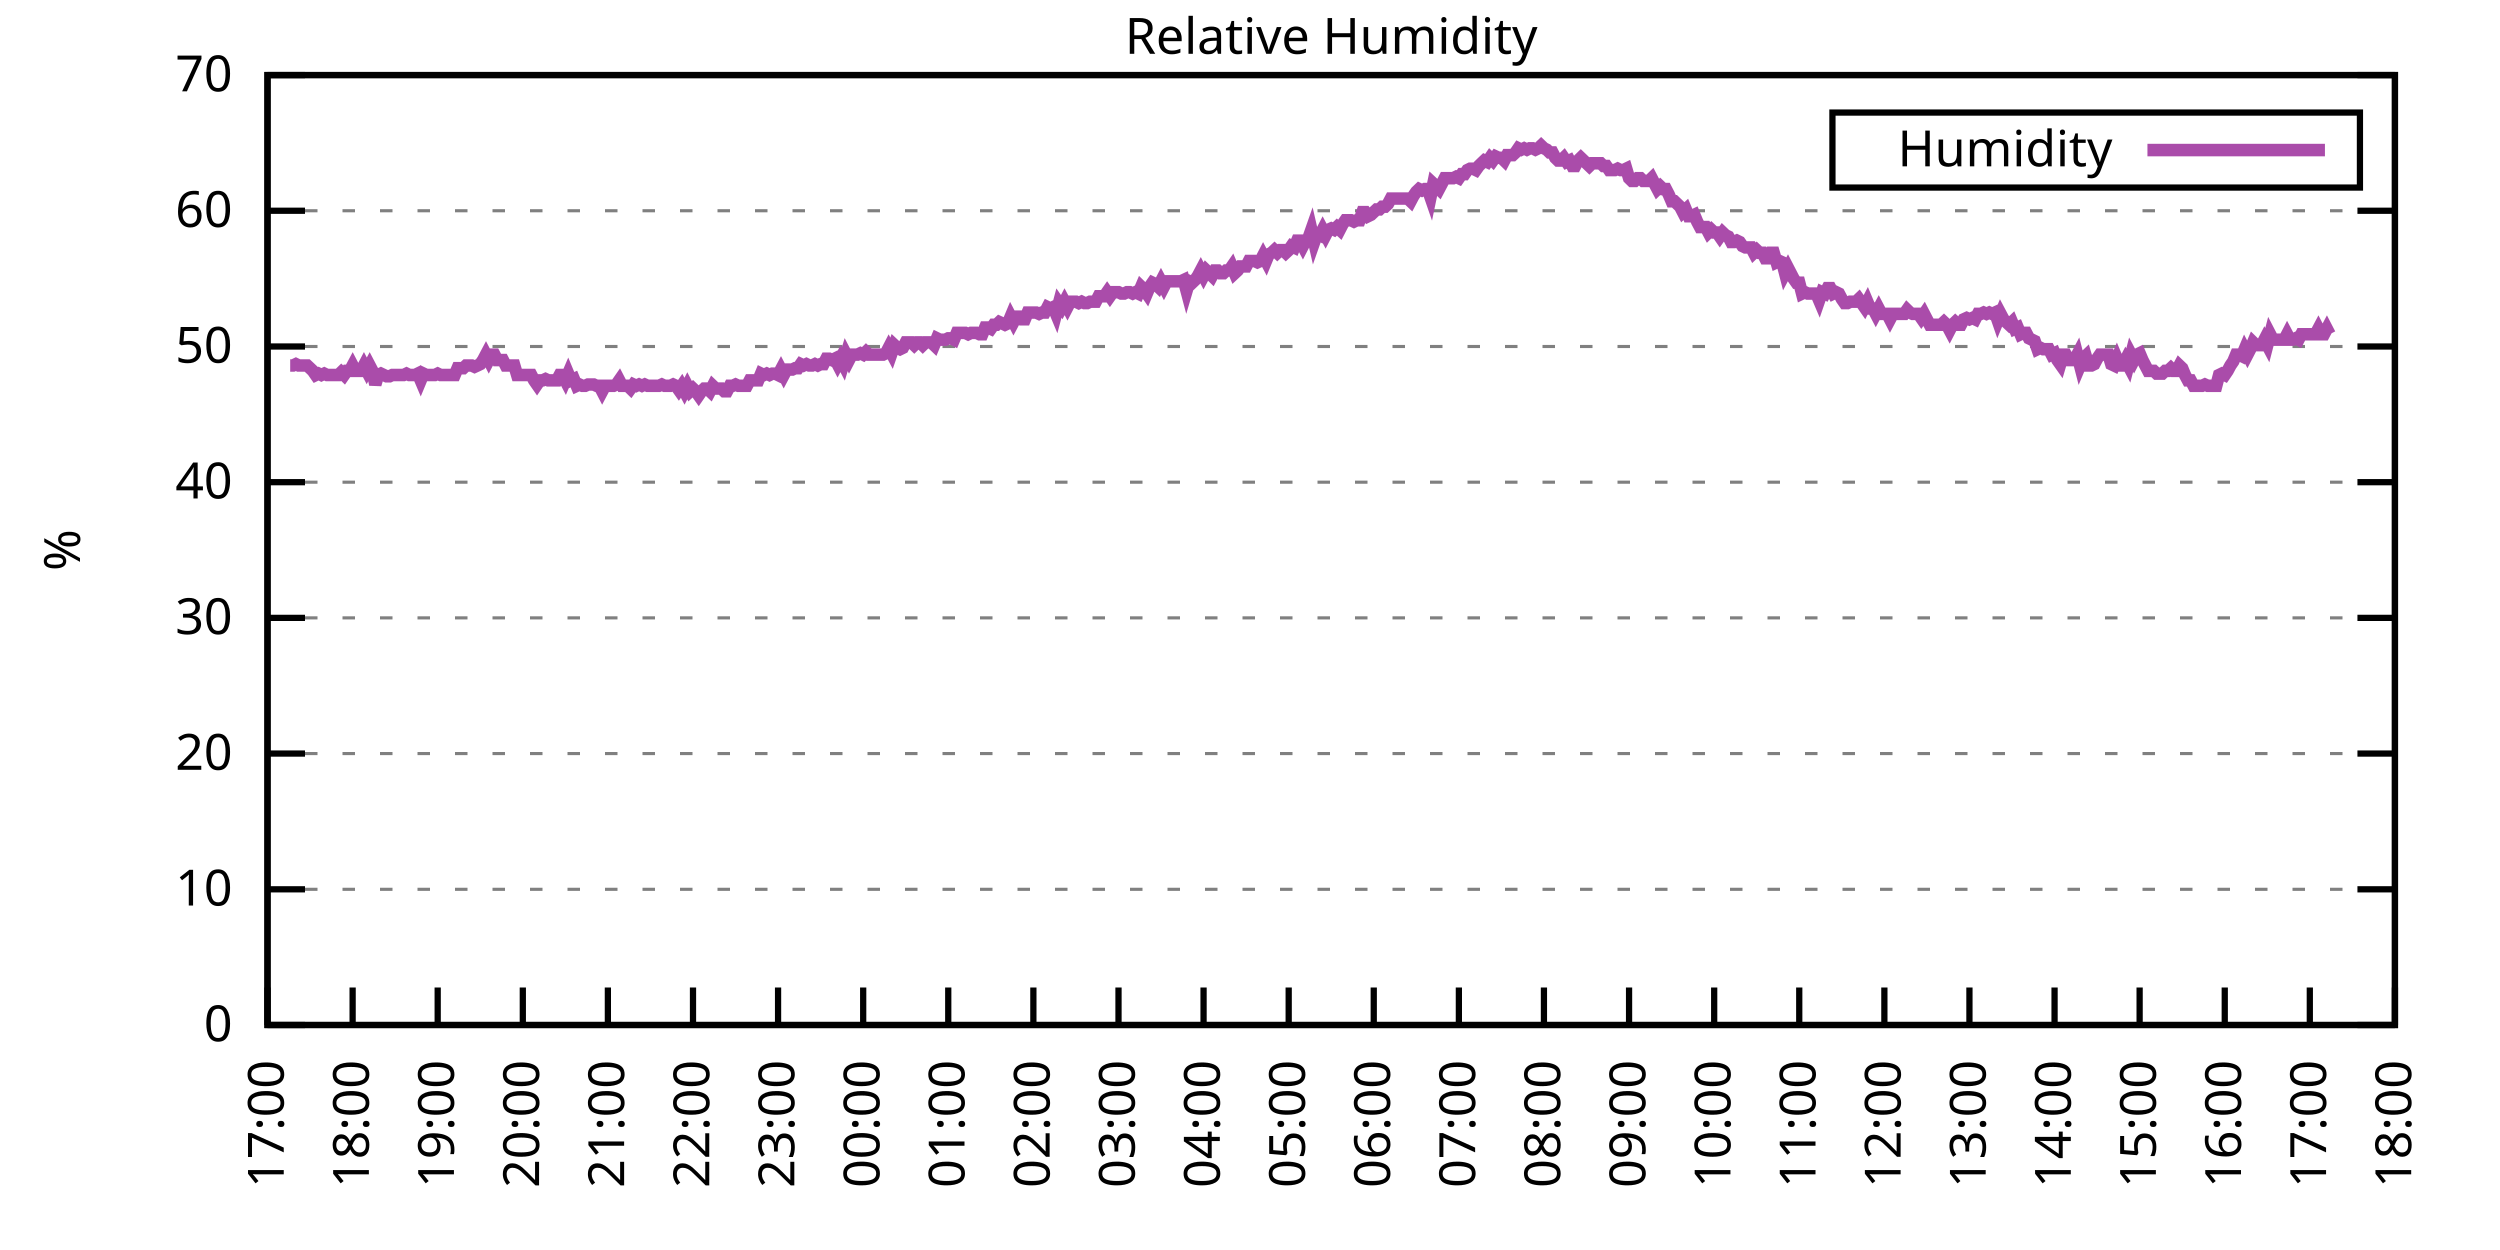
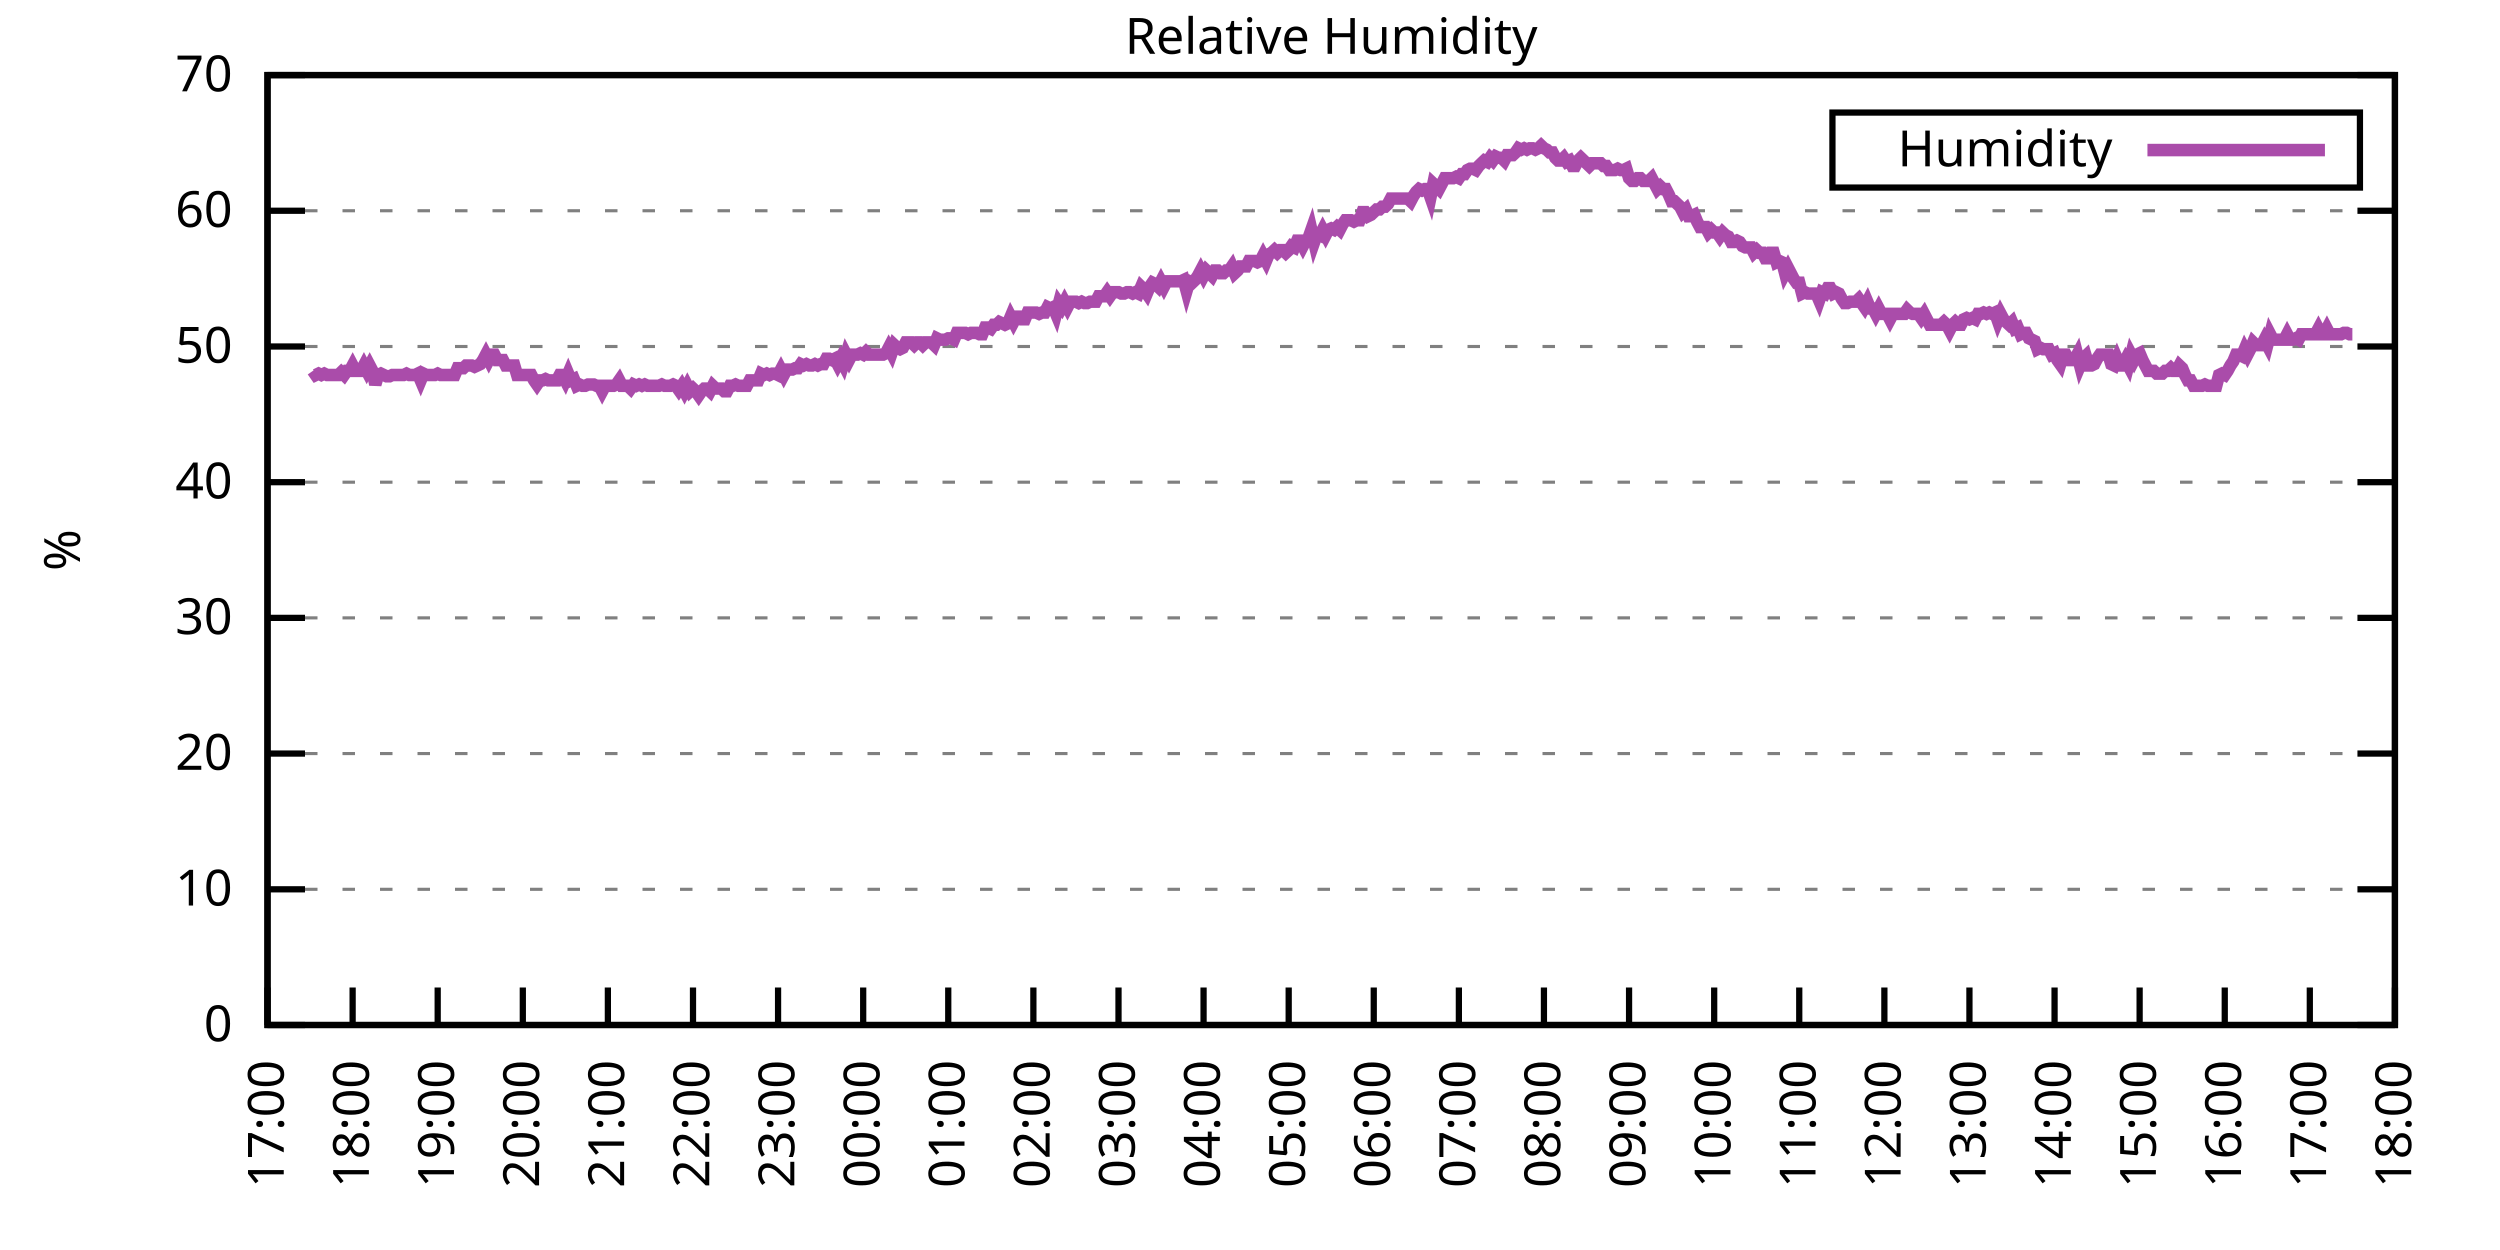
<svg xmlns="http://www.w3.org/2000/svg" xmlns:xlink="http://www.w3.org/1999/xlink" width="400" height="200" viewBox="0 0 400 200">
  <g id="gnuplot_canvas">
    <rect x="0" y="0" width="400" height="200" fill="none" />
    <defs>
      <circle id="gpDot" r="0.5" stroke-width="0.5" stroke="currentColor" />
      <path id="gpPt0" stroke-width="0.333" stroke="currentColor" d="M-1,0 h2 M0,-1 v2" />
      <path id="gpPt1" stroke-width="0.333" stroke="currentColor" d="M-1,-1 L1,1 M1,-1 L-1,1" />
      <path id="gpPt2" stroke-width="0.333" stroke="currentColor" d="M-1,0 L1,0 M0,-1 L0,1 M-1,-1 L1,1 M-1,1 L1,-1" />
      <rect id="gpPt3" stroke-width="0.333" stroke="currentColor" x="-1" y="-1" width="2" height="2" />
      <rect id="gpPt4" stroke-width="0.333" stroke="currentColor" fill="currentColor" x="-1" y="-1" width="2" height="2" />
      <circle id="gpPt5" stroke-width="0.333" stroke="currentColor" cx="0" cy="0" r="1" />
      <use xlink:href="#gpPt5" id="gpPt6" fill="currentColor" stroke="none" />
      <path id="gpPt7" stroke-width="0.333" stroke="currentColor" d="M0,-1.33 L-1.33,0.67 L1.33,0.67 z" />
      <use xlink:href="#gpPt7" id="gpPt8" fill="currentColor" stroke="none" />
      <use xlink:href="#gpPt7" id="gpPt9" stroke="currentColor" transform="rotate(180)" />
      <use xlink:href="#gpPt9" id="gpPt10" fill="currentColor" stroke="none" />
      <use xlink:href="#gpPt3" id="gpPt11" stroke="currentColor" transform="rotate(45)" />
      <use xlink:href="#gpPt11" id="gpPt12" fill="currentColor" stroke="none" />
      <path id="gpPt13" stroke-width="0.333" stroke="currentColor" d="M0,1.330 L1.265,0.411 L0.782,-1.067 L-0.782,-1.076 L-1.265,0.411 z" />
      <use xlink:href="#gpPt13" id="gpPt14" fill="currentColor" stroke="none" />
      <filter id="textbox" filterUnits="objectBoundingBox" x="0" y="0" height="1" width="1">
        <feFlood flood-color="white" flood-opacity="1" result="bgnd" />
        <feComposite in="SourceGraphic" in2="bgnd" operator="atop" />
      </filter>
      <filter id="greybox" filterUnits="objectBoundingBox" x="0" y="0" height="1" width="1">
        <feFlood flood-color="lightgrey" flood-opacity="1" result="grey" />
        <feComposite in="SourceGraphic" in2="grey" operator="atop" />
      </filter>
    </defs>
    <g fill="none" color="white" stroke="currentColor" stroke-width="1.00" stroke-linecap="butt" stroke-linejoin="miter">
</g>
    <g fill="none" color="black" stroke="currentColor" stroke-width="1.00" stroke-linecap="butt" stroke-linejoin="miter">
      <g stroke="none" shape-rendering="crispEdges">
        <polygon fill="rgb(255, 255, 255)" points="42.80,164.00 383.18,164.00 383.18,12.02 42.80,12.02 " />
      </g>
    </g>
    <g fill="none" color="black" stroke="currentColor" stroke-width="1.00" stroke-linecap="butt" stroke-linejoin="miter">
</g>
    <g fill="none" color="black" stroke="black" stroke-width="0.50" stroke-linecap="butt" stroke-linejoin="miter">
</g>
    <g fill="none" color="gray" stroke="currentColor" stroke-width="0.50" stroke-linecap="butt" stroke-linejoin="miter">
      <path stroke="gray" stroke-dasharray="2,4" class="gridline" d="M42.80,164.00 L383.19,164.00  " />
    </g>
    <g fill="none" color="gray" stroke="gray" stroke-width="1.00" stroke-linecap="butt" stroke-linejoin="miter">
</g>
    <g fill="none" color="black" stroke="currentColor" stroke-width="1.00" stroke-linecap="butt" stroke-linejoin="miter">
      <path stroke="black" d="M42.80,164.00 L48.80,164.00 M383.19,164.00 L377.19,164.00  " />
      <g transform="translate(37.20,166.60)" stroke="none" fill="black" font-family="Sans" font-size="8.00" text-anchor="end">
        <text>
          <tspan font-family="Sans"> 0</tspan>
        </text>
      </g>
    </g>
    <g fill="none" color="black" stroke="currentColor" stroke-width="1.00" stroke-linecap="butt" stroke-linejoin="miter">
</g>
    <g fill="none" color="black" stroke="black" stroke-width="0.50" stroke-linecap="butt" stroke-linejoin="miter">
</g>
    <g fill="none" color="gray" stroke="currentColor" stroke-width="0.50" stroke-linecap="butt" stroke-linejoin="miter">
      <path stroke="gray" stroke-dasharray="2,4" class="gridline" d="M42.80,142.29 L383.19,142.29  " />
    </g>
    <g fill="none" color="gray" stroke="gray" stroke-width="1.00" stroke-linecap="butt" stroke-linejoin="miter">
</g>
    <g fill="none" color="black" stroke="currentColor" stroke-width="1.00" stroke-linecap="butt" stroke-linejoin="miter">
      <path stroke="black" d="M42.80,142.29 L48.80,142.29 M383.19,142.29 L377.19,142.29  " />
      <g transform="translate(37.20,144.89)" stroke="none" fill="black" font-family="Sans" font-size="8.00" text-anchor="end">
        <text>
          <tspan font-family="Sans"> 10</tspan>
        </text>
      </g>
    </g>
    <g fill="none" color="black" stroke="currentColor" stroke-width="1.00" stroke-linecap="butt" stroke-linejoin="miter">
</g>
    <g fill="none" color="black" stroke="black" stroke-width="0.50" stroke-linecap="butt" stroke-linejoin="miter">
</g>
    <g fill="none" color="gray" stroke="currentColor" stroke-width="0.50" stroke-linecap="butt" stroke-linejoin="miter">
      <path stroke="gray" stroke-dasharray="2,4" class="gridline" d="M42.80,120.57 L383.19,120.57  " />
    </g>
    <g fill="none" color="gray" stroke="gray" stroke-width="1.00" stroke-linecap="butt" stroke-linejoin="miter">
</g>
    <g fill="none" color="black" stroke="currentColor" stroke-width="1.00" stroke-linecap="butt" stroke-linejoin="miter">
      <path stroke="black" d="M42.80,120.57 L48.80,120.57 M383.19,120.57 L377.19,120.57  " />
      <g transform="translate(37.20,123.17)" stroke="none" fill="black" font-family="Sans" font-size="8.00" text-anchor="end">
        <text>
          <tspan font-family="Sans"> 20</tspan>
        </text>
      </g>
    </g>
    <g fill="none" color="black" stroke="currentColor" stroke-width="1.00" stroke-linecap="butt" stroke-linejoin="miter">
</g>
    <g fill="none" color="black" stroke="black" stroke-width="0.50" stroke-linecap="butt" stroke-linejoin="miter">
</g>
    <g fill="none" color="gray" stroke="currentColor" stroke-width="0.50" stroke-linecap="butt" stroke-linejoin="miter">
      <path stroke="gray" stroke-dasharray="2,4" class="gridline" d="M42.80,98.86 L383.19,98.86  " />
    </g>
    <g fill="none" color="gray" stroke="gray" stroke-width="1.00" stroke-linecap="butt" stroke-linejoin="miter">
</g>
    <g fill="none" color="black" stroke="currentColor" stroke-width="1.00" stroke-linecap="butt" stroke-linejoin="miter">
      <path stroke="black" d="M42.80,98.86 L48.80,98.86 M383.19,98.86 L377.19,98.86  " />
      <g transform="translate(37.20,101.46)" stroke="none" fill="black" font-family="Sans" font-size="8.00" text-anchor="end">
        <text>
          <tspan font-family="Sans"> 30</tspan>
        </text>
      </g>
    </g>
    <g fill="none" color="black" stroke="currentColor" stroke-width="1.00" stroke-linecap="butt" stroke-linejoin="miter">
</g>
    <g fill="none" color="black" stroke="black" stroke-width="0.50" stroke-linecap="butt" stroke-linejoin="miter">
</g>
    <g fill="none" color="gray" stroke="currentColor" stroke-width="0.50" stroke-linecap="butt" stroke-linejoin="miter">
      <path stroke="gray" stroke-dasharray="2,4" class="gridline" d="M42.80,77.15 L383.19,77.15  " />
    </g>
    <g fill="none" color="gray" stroke="gray" stroke-width="1.00" stroke-linecap="butt" stroke-linejoin="miter">
</g>
    <g fill="none" color="black" stroke="currentColor" stroke-width="1.00" stroke-linecap="butt" stroke-linejoin="miter">
      <path stroke="black" d="M42.80,77.15 L48.80,77.15 M383.19,77.15 L377.19,77.15  " />
      <g transform="translate(37.20,79.75)" stroke="none" fill="black" font-family="Sans" font-size="8.00" text-anchor="end">
        <text>
          <tspan font-family="Sans"> 40</tspan>
        </text>
      </g>
    </g>
    <g fill="none" color="black" stroke="currentColor" stroke-width="1.00" stroke-linecap="butt" stroke-linejoin="miter">
</g>
    <g fill="none" color="black" stroke="black" stroke-width="0.50" stroke-linecap="butt" stroke-linejoin="miter">
</g>
    <g fill="none" color="gray" stroke="currentColor" stroke-width="0.50" stroke-linecap="butt" stroke-linejoin="miter">
      <path stroke="gray" stroke-dasharray="2,4" class="gridline" d="M42.80,55.44 L383.19,55.44  " />
    </g>
    <g fill="none" color="gray" stroke="gray" stroke-width="1.00" stroke-linecap="butt" stroke-linejoin="miter">
</g>
    <g fill="none" color="black" stroke="currentColor" stroke-width="1.00" stroke-linecap="butt" stroke-linejoin="miter">
      <path stroke="black" d="M42.80,55.44 L48.80,55.44 M383.19,55.44 L377.19,55.44  " />
      <g transform="translate(37.20,58.04)" stroke="none" fill="black" font-family="Sans" font-size="8.00" text-anchor="end">
        <text>
          <tspan font-family="Sans"> 50</tspan>
        </text>
      </g>
    </g>
    <g fill="none" color="black" stroke="currentColor" stroke-width="1.00" stroke-linecap="butt" stroke-linejoin="miter">
</g>
    <g fill="none" color="black" stroke="black" stroke-width="0.50" stroke-linecap="butt" stroke-linejoin="miter">
</g>
    <g fill="none" color="gray" stroke="currentColor" stroke-width="0.50" stroke-linecap="butt" stroke-linejoin="miter">
      <path stroke="gray" stroke-dasharray="2,4" class="gridline" d="M42.80,33.72 L383.19,33.72  " />
    </g>
    <g fill="none" color="gray" stroke="gray" stroke-width="1.00" stroke-linecap="butt" stroke-linejoin="miter">
</g>
    <g fill="none" color="black" stroke="currentColor" stroke-width="1.00" stroke-linecap="butt" stroke-linejoin="miter">
      <path stroke="black" d="M42.80,33.72 L48.80,33.72 M383.19,33.72 L377.19,33.72  " />
      <g transform="translate(37.20,36.32)" stroke="none" fill="black" font-family="Sans" font-size="8.00" text-anchor="end">
        <text>
          <tspan font-family="Sans"> 60</tspan>
        </text>
      </g>
    </g>
    <g fill="none" color="black" stroke="currentColor" stroke-width="1.00" stroke-linecap="butt" stroke-linejoin="miter">
</g>
    <g fill="none" color="black" stroke="black" stroke-width="0.50" stroke-linecap="butt" stroke-linejoin="miter">
</g>
    <g fill="none" color="gray" stroke="currentColor" stroke-width="0.50" stroke-linecap="butt" stroke-linejoin="miter">
      <path stroke="gray" stroke-dasharray="2,4" class="gridline" d="M42.80,12.01 L383.19,12.01  " />
    </g>
    <g fill="none" color="gray" stroke="gray" stroke-width="1.00" stroke-linecap="butt" stroke-linejoin="miter">
</g>
    <g fill="none" color="black" stroke="currentColor" stroke-width="1.00" stroke-linecap="butt" stroke-linejoin="miter">
      <path stroke="black" d="M42.80,12.01 L48.80,12.01 M383.19,12.01 L377.19,12.01  " />
      <g transform="translate(37.20,14.61)" stroke="none" fill="black" font-family="Sans" font-size="8.00" text-anchor="end">
        <text>
          <tspan font-family="Sans"> 70</tspan>
        </text>
      </g>
    </g>
    <g fill="none" color="black" stroke="currentColor" stroke-width="1.00" stroke-linecap="butt" stroke-linejoin="miter">
      <path stroke="black" d="M42.80,164.00 L42.80,158.00  " />
      <g transform="translate(45.40,169.60) rotate(270.00)" stroke="none" fill="black" font-family="Sans" font-size="8.00" text-anchor="end">
        <text>
          <tspan font-family="Sans">17:00</tspan>
        </text>
      </g>
    </g>
    <g fill="none" color="black" stroke="currentColor" stroke-width="1.00" stroke-linecap="butt" stroke-linejoin="miter">
      <path stroke="black" d="M56.42,164.00 L56.42,158.00  " />
      <g transform="translate(59.02,169.60) rotate(270.00)" stroke="none" fill="black" font-family="Sans" font-size="8.00" text-anchor="end">
        <text>
          <tspan font-family="Sans">18:00</tspan>
        </text>
      </g>
    </g>
    <g fill="none" color="black" stroke="currentColor" stroke-width="1.00" stroke-linecap="butt" stroke-linejoin="miter">
      <path stroke="black" d="M70.03,164.00 L70.03,158.00  " />
      <g transform="translate(72.63,169.60) rotate(270.00)" stroke="none" fill="black" font-family="Sans" font-size="8.00" text-anchor="end">
        <text>
          <tspan font-family="Sans">19:00</tspan>
        </text>
      </g>
    </g>
    <g fill="none" color="black" stroke="currentColor" stroke-width="1.00" stroke-linecap="butt" stroke-linejoin="miter">
      <path stroke="black" d="M83.65,164.00 L83.65,158.00  " />
      <g transform="translate(86.25,169.60) rotate(270.00)" stroke="none" fill="black" font-family="Sans" font-size="8.00" text-anchor="end">
        <text>
          <tspan font-family="Sans">20:00</tspan>
        </text>
      </g>
    </g>
    <g fill="none" color="black" stroke="currentColor" stroke-width="1.00" stroke-linecap="butt" stroke-linejoin="miter">
      <path stroke="black" d="M97.26,164.00 L97.26,158.00  " />
      <g transform="translate(99.86,169.60) rotate(270.00)" stroke="none" fill="black" font-family="Sans" font-size="8.00" text-anchor="end">
        <text>
          <tspan font-family="Sans">21:00</tspan>
        </text>
      </g>
    </g>
    <g fill="none" color="black" stroke="currentColor" stroke-width="1.00" stroke-linecap="butt" stroke-linejoin="miter">
      <path stroke="black" d="M110.88,164.00 L110.88,158.00  " />
      <g transform="translate(113.48,169.60) rotate(270.00)" stroke="none" fill="black" font-family="Sans" font-size="8.00" text-anchor="end">
        <text>
          <tspan font-family="Sans">22:00</tspan>
        </text>
      </g>
    </g>
    <g fill="none" color="black" stroke="currentColor" stroke-width="1.00" stroke-linecap="butt" stroke-linejoin="miter">
      <path stroke="black" d="M124.49,164.00 L124.49,158.00  " />
      <g transform="translate(127.09,169.60) rotate(270.00)" stroke="none" fill="black" font-family="Sans" font-size="8.00" text-anchor="end">
        <text>
          <tspan font-family="Sans">23:00</tspan>
        </text>
      </g>
    </g>
    <g fill="none" color="black" stroke="currentColor" stroke-width="1.00" stroke-linecap="butt" stroke-linejoin="miter">
      <path stroke="black" d="M138.11,164.00 L138.11,158.00  " />
      <g transform="translate(140.71,169.60) rotate(270.00)" stroke="none" fill="black" font-family="Sans" font-size="8.00" text-anchor="end">
        <text>
          <tspan font-family="Sans">00:00</tspan>
        </text>
      </g>
    </g>
    <g fill="none" color="black" stroke="currentColor" stroke-width="1.00" stroke-linecap="butt" stroke-linejoin="miter">
      <path stroke="black" d="M151.72,164.00 L151.72,158.00  " />
      <g transform="translate(154.32,169.60) rotate(270.00)" stroke="none" fill="black" font-family="Sans" font-size="8.00" text-anchor="end">
        <text>
          <tspan font-family="Sans">01:00</tspan>
        </text>
      </g>
    </g>
    <g fill="none" color="black" stroke="currentColor" stroke-width="1.00" stroke-linecap="butt" stroke-linejoin="miter">
      <path stroke="black" d="M165.34,164.00 L165.34,158.00  " />
      <g transform="translate(167.94,169.60) rotate(270.00)" stroke="none" fill="black" font-family="Sans" font-size="8.00" text-anchor="end">
        <text>
          <tspan font-family="Sans">02:00</tspan>
        </text>
      </g>
    </g>
    <g fill="none" color="black" stroke="currentColor" stroke-width="1.00" stroke-linecap="butt" stroke-linejoin="miter">
      <path stroke="black" d="M178.96,164.00 L178.96,158.00  " />
      <g transform="translate(181.56,169.60) rotate(270.00)" stroke="none" fill="black" font-family="Sans" font-size="8.00" text-anchor="end">
        <text>
          <tspan font-family="Sans">03:00</tspan>
        </text>
      </g>
    </g>
    <g fill="none" color="black" stroke="currentColor" stroke-width="1.00" stroke-linecap="butt" stroke-linejoin="miter">
      <path stroke="black" d="M192.57,164.00 L192.57,158.00  " />
      <g transform="translate(195.17,169.60) rotate(270.00)" stroke="none" fill="black" font-family="Sans" font-size="8.00" text-anchor="end">
        <text>
          <tspan font-family="Sans">04:00</tspan>
        </text>
      </g>
    </g>
    <g fill="none" color="black" stroke="currentColor" stroke-width="1.00" stroke-linecap="butt" stroke-linejoin="miter">
      <path stroke="black" d="M206.19,164.00 L206.19,158.00  " />
      <g transform="translate(208.79,169.60) rotate(270.00)" stroke="none" fill="black" font-family="Sans" font-size="8.00" text-anchor="end">
        <text>
          <tspan font-family="Sans">05:00</tspan>
        </text>
      </g>
    </g>
    <g fill="none" color="black" stroke="currentColor" stroke-width="1.00" stroke-linecap="butt" stroke-linejoin="miter">
      <path stroke="black" d="M219.80,164.00 L219.80,158.00  " />
      <g transform="translate(222.40,169.60) rotate(270.00)" stroke="none" fill="black" font-family="Sans" font-size="8.00" text-anchor="end">
        <text>
          <tspan font-family="Sans">06:00</tspan>
        </text>
      </g>
    </g>
    <g fill="none" color="black" stroke="currentColor" stroke-width="1.00" stroke-linecap="butt" stroke-linejoin="miter">
      <path stroke="black" d="M233.42,164.00 L233.42,158.00  " />
      <g transform="translate(236.02,169.60) rotate(270.00)" stroke="none" fill="black" font-family="Sans" font-size="8.00" text-anchor="end">
        <text>
          <tspan font-family="Sans">07:00</tspan>
        </text>
      </g>
    </g>
    <g fill="none" color="black" stroke="currentColor" stroke-width="1.00" stroke-linecap="butt" stroke-linejoin="miter">
      <path stroke="black" d="M247.03,164.00 L247.03,158.00  " />
      <g transform="translate(249.63,169.60) rotate(270.00)" stroke="none" fill="black" font-family="Sans" font-size="8.00" text-anchor="end">
        <text>
          <tspan font-family="Sans">08:00</tspan>
        </text>
      </g>
    </g>
    <g fill="none" color="black" stroke="currentColor" stroke-width="1.00" stroke-linecap="butt" stroke-linejoin="miter">
      <path stroke="black" d="M260.65,164.00 L260.65,158.00  " />
      <g transform="translate(263.25,169.60) rotate(270.00)" stroke="none" fill="black" font-family="Sans" font-size="8.00" text-anchor="end">
        <text>
          <tspan font-family="Sans">09:00</tspan>
        </text>
      </g>
    </g>
    <g fill="none" color="black" stroke="currentColor" stroke-width="1.00" stroke-linecap="butt" stroke-linejoin="miter">
      <path stroke="black" d="M274.27,164.00 L274.27,158.00  " />
      <g transform="translate(276.87,169.60) rotate(270.00)" stroke="none" fill="black" font-family="Sans" font-size="8.00" text-anchor="end">
        <text>
          <tspan font-family="Sans">10:00</tspan>
        </text>
      </g>
    </g>
    <g fill="none" color="black" stroke="currentColor" stroke-width="1.00" stroke-linecap="butt" stroke-linejoin="miter">
      <path stroke="black" d="M287.88,164.00 L287.88,158.00  " />
      <g transform="translate(290.48,169.60) rotate(270.00)" stroke="none" fill="black" font-family="Sans" font-size="8.00" text-anchor="end">
        <text>
          <tspan font-family="Sans">11:00</tspan>
        </text>
      </g>
    </g>
    <g fill="none" color="black" stroke="currentColor" stroke-width="1.00" stroke-linecap="butt" stroke-linejoin="miter">
      <path stroke="black" d="M301.50,164.00 L301.50,158.00  " />
      <g transform="translate(304.10,169.60) rotate(270.00)" stroke="none" fill="black" font-family="Sans" font-size="8.00" text-anchor="end">
        <text>
          <tspan font-family="Sans">12:00</tspan>
        </text>
      </g>
    </g>
    <g fill="none" color="black" stroke="currentColor" stroke-width="1.00" stroke-linecap="butt" stroke-linejoin="miter">
      <path stroke="black" d="M315.11,164.00 L315.11,158.00  " />
      <g transform="translate(317.71,169.60) rotate(270.00)" stroke="none" fill="black" font-family="Sans" font-size="8.00" text-anchor="end">
        <text>
          <tspan font-family="Sans">13:00</tspan>
        </text>
      </g>
    </g>
    <g fill="none" color="black" stroke="currentColor" stroke-width="1.00" stroke-linecap="butt" stroke-linejoin="miter">
      <path stroke="black" d="M328.73,164.00 L328.73,158.00  " />
      <g transform="translate(331.33,169.60) rotate(270.00)" stroke="none" fill="black" font-family="Sans" font-size="8.00" text-anchor="end">
        <text>
          <tspan font-family="Sans">14:00</tspan>
        </text>
      </g>
    </g>
    <g fill="none" color="black" stroke="currentColor" stroke-width="1.00" stroke-linecap="butt" stroke-linejoin="miter">
      <path stroke="black" d="M342.34,164.00 L342.34,158.00  " />
      <g transform="translate(344.94,169.60) rotate(270.00)" stroke="none" fill="black" font-family="Sans" font-size="8.00" text-anchor="end">
        <text>
          <tspan font-family="Sans">15:00</tspan>
        </text>
      </g>
    </g>
    <g fill="none" color="black" stroke="currentColor" stroke-width="1.00" stroke-linecap="butt" stroke-linejoin="miter">
      <path stroke="black" d="M355.96,164.00 L355.96,158.00  " />
      <g transform="translate(358.56,169.60) rotate(270.00)" stroke="none" fill="black" font-family="Sans" font-size="8.00" text-anchor="end">
        <text>
          <tspan font-family="Sans">16:00</tspan>
        </text>
      </g>
    </g>
    <g fill="none" color="black" stroke="currentColor" stroke-width="1.00" stroke-linecap="butt" stroke-linejoin="miter">
      <path stroke="black" d="M369.57,164.00 L369.57,158.00  " />
      <g transform="translate(372.17,169.60) rotate(270.00)" stroke="none" fill="black" font-family="Sans" font-size="8.00" text-anchor="end">
        <text>
          <tspan font-family="Sans">17:00</tspan>
        </text>
      </g>
    </g>
    <g fill="none" color="black" stroke="currentColor" stroke-width="1.00" stroke-linecap="butt" stroke-linejoin="miter">
      <path stroke="black" d="M383.19,164.00 L383.19,158.00  " />
      <g transform="translate(385.79,169.60) rotate(270.00)" stroke="none" fill="black" font-family="Sans" font-size="8.00" text-anchor="end">
        <text>
          <tspan font-family="Sans">18:00</tspan>
        </text>
      </g>
    </g>
    <g fill="none" color="black" stroke="currentColor" stroke-width="1.00" stroke-linecap="butt" stroke-linejoin="miter">
</g>
    <g fill="none" color="black" stroke="currentColor" stroke-width="1.00" stroke-linecap="butt" stroke-linejoin="miter">
      <path stroke="black" d="M42.80,12.01 L42.80,164.00 L383.19,164.00 L383.19,12.01 L42.80,12.01 Z  " />
    </g>
    <g fill="none" color="black" stroke="currentColor" stroke-width="1.00" stroke-linecap="butt" stroke-linejoin="miter">
</g>
    <g fill="none" color="black" stroke="currentColor" stroke-width="1.00" stroke-linecap="butt" stroke-linejoin="miter">
      <path stroke="black" d="M293.19,30.01 L293.19,18.01 L377.59,18.01 L377.59,30.01 L293.19,30.01 Z  " />
    </g>
    <g id="Relative_Humidity_plot_1">
      <g fill="none" color="white" stroke="black" stroke-width="2.00" stroke-linecap="butt" stroke-linejoin="miter">
</g>
      <g fill="none" color="black" stroke="currentColor" stroke-width="2.00" stroke-linecap="butt" stroke-linejoin="miter">
        <g transform="translate(337.99,26.61)" stroke="none" fill="black" font-family="Sans" font-size="8.00" text-anchor="end">
          <text>
            <tspan font-family="Sans">Humidity</tspan>
          </text>
        </g>
      </g>
      <g fill="none" color="black" stroke="currentColor" stroke-width="2.00" stroke-linecap="butt" stroke-linejoin="miter">
-         <path stroke="rgb(170,  76, 170)" d="M343.59,24.01 L371.99,24.01 M46.43,58.48 L46.88,58.48 L47.34,58.26 L47.79,58.48 L48.25,58.48 L48.70,58.48   L49.15,58.48 L49.61,58.91 L50.06,59.34 L50.52,60.00 L50.97,59.78 L51.42,60.00 L51.88,59.78 L52.33,60.00   L52.78,60.00 L53.24,60.00 L53.69,60.00 L54.15,60.00 L54.60,59.56 L55.05,60.00 L55.51,59.34 L55.96,59.34   L56.42,58.48 L56.87,59.34 L57.32,59.34 L57.78,59.34 L58.23,58.48 L58.68,59.34 L59.14,58.48 L59.59,59.34   L60.05,61.52 L60.50,60.00 L60.95,59.78 L61.41,60.00 L61.86,60.21 L62.32,60.21 L62.77,60.00 L63.22,60.00   L63.68,60.00 L64.13,60.00 L64.58,60.00 L65.04,59.78 L65.49,60.00 L65.95,60.00 L66.40,60.00 L66.85,59.78   L67.31,60.86 L67.76,59.78 L68.22,60.00 L68.67,60.00 L69.12,60.00 L69.58,60.00 L70.03,59.78 L70.49,60.00   L70.94,60.00 L71.39,60.00 L71.85,60.00 L72.30,60.00 L72.75,60.00 L73.21,58.91 L73.66,58.91 L74.12,58.91   L74.57,58.48 L75.02,58.48 L75.48,58.48 L75.93,58.69 L76.39,58.48 L76.84,58.26 L77.29,57.61 L77.75,56.74   L78.20,57.61 L78.65,56.74 L79.11,56.74 L79.56,57.61 L80.02,57.61 L80.47,57.61 L80.92,58.48 L81.38,58.48   L81.83,58.48 L82.29,58.48 L82.74,60.00 L83.19,60.00 L83.65,60.00 L84.10,60.00 L84.55,60.00 L85.01,60.00   L85.46,60.86 L85.92,61.52 L86.37,60.86 L86.82,60.86 L87.28,60.65 L87.73,60.86 L88.19,60.86 L88.64,60.86   L89.09,60.86 L89.55,60.00 L90.00,60.00 L90.45,60.86 L90.91,59.78 L91.36,60.86 L91.82,60.65 L92.27,61.73   L92.72,61.52 L93.18,61.73 L93.63,61.73 L94.09,61.52 L94.54,61.52 L94.99,61.52 L95.45,61.73 L95.90,61.73   L96.35,62.60 L96.81,61.73 L97.26,61.73 L97.72,61.73 L98.17,61.73 L98.62,61.52 L99.08,60.86 L99.53,61.73   L99.99,61.73 L100.44,61.73 L100.89,62.17 L101.35,61.52 L101.80,61.73 L102.25,61.52 L102.71,61.73 L103.16,61.52   L103.62,61.73 L104.07,61.73 L104.52,61.73 L104.98,61.73 L105.43,61.73 L105.89,61.52 L106.34,61.73 L106.79,61.73   L107.25,61.73 L107.70,61.52 L108.15,61.73 L108.61,62.38 L109.06,61.73 L109.52,62.60 L109.97,61.73 L110.42,62.60   L110.88,62.17 L111.33,62.60 L111.79,63.25 L112.24,62.60 L112.69,62.17 L113.15,62.17 L113.60,62.60 L114.05,61.73   L114.51,62.17 L114.96,62.17 L115.42,62.17 L115.87,62.60 L116.32,62.60 L116.78,61.73 L117.23,61.73 L117.69,61.52   L118.14,61.73 L118.59,61.73 L119.05,61.73 L119.50,61.73 L119.96,60.86 L120.41,60.86 L120.86,60.86 L121.32,60.86   L121.77,59.78 L122.22,60.00 L122.68,59.78 L123.13,60.00 L123.59,59.78 L124.04,59.78 L124.49,60.00 L124.95,59.13   L125.40,60.00 L125.86,59.13 L126.31,59.13 L126.76,59.13 L127.22,58.91 L127.67,58.91 L128.12,58.26 L128.58,58.48   L129.03,58.26 L129.49,58.48 L129.94,58.48 L130.39,58.26 L130.85,58.48 L131.30,58.26 L131.76,58.26 L132.21,57.39   L132.66,57.39 L133.12,57.61 L133.57,57.39 L134.02,58.26 L134.48,57.39 L134.93,58.26 L135.39,56.74 L135.84,57.61   L136.29,56.74 L136.75,56.74 L137.20,56.74 L137.66,56.52 L138.11,56.74 L138.56,56.30 L139.02,56.74 L139.47,56.74   L139.92,56.74 L140.38,56.74 L140.83,56.74 L141.29,56.74 L141.74,56.52 L142.19,55.65 L142.65,56.52 L143.10,55.22   L143.56,55.65 L144.01,55.87 L144.46,55.65 L144.92,54.78 L145.37,54.78 L145.82,54.78 L146.28,55.22 L146.73,54.78   L147.19,54.78 L147.64,55.22 L148.09,54.78 L148.55,54.78 L149.00,54.78 L149.46,55.22 L149.91,54.13 L150.36,54.35   L150.82,54.35 L151.27,54.35 L151.72,54.13 L152.18,54.13 L152.63,54.35 L153.09,53.26 L153.54,53.26 L153.99,53.26   L154.45,53.26 L154.90,53.48 L155.36,53.26 L155.81,53.26 L156.26,53.26 L156.72,53.48 L157.17,53.48 L157.62,52.40   L158.08,52.40 L158.53,52.61 L158.99,51.96 L159.44,51.96 L159.89,51.53 L160.35,51.74 L160.80,51.96 L161.26,51.74   L161.71,50.66 L162.16,51.53 L162.62,50.66 L163.07,50.66 L163.52,51.09 L163.98,51.09 L164.43,50.01 L164.89,50.01   L165.34,50.01 L165.79,50.01 L166.25,50.22 L166.70,50.01 L167.16,50.01 L167.61,49.14 L168.06,49.36 L168.52,49.14   L168.97,50.22 L169.43,48.49 L169.88,49.14 L170.33,48.27 L170.79,49.14 L171.24,48.27 L171.69,48.27 L172.15,48.27   L172.60,48.49 L173.06,48.27 L173.51,48.49 L173.96,48.49 L174.42,48.27 L174.87,48.27 L175.33,48.27 L175.78,47.40   L176.23,47.40 L176.69,47.40 L177.14,46.75 L177.59,47.40 L178.05,46.75 L178.50,46.75 L178.96,46.75 L179.41,46.97   L179.86,46.97 L180.32,46.75 L180.77,46.75 L181.23,46.97 L181.68,46.75 L182.13,46.97 L182.59,45.88 L183.04,46.32   L183.49,46.97 L183.95,45.88 L184.40,45.23 L184.86,45.45 L185.31,45.88 L185.76,45.01 L186.22,45.88 L186.67,45.01   L187.13,45.01 L187.58,45.01 L188.03,45.01 L188.49,45.01 L188.94,45.01 L189.39,44.80 L189.85,46.53 L190.30,45.01   L190.76,45.23 L191.21,44.80 L191.66,44.15 L192.12,43.28 L192.57,44.15 L193.03,43.28 L193.48,43.71 L193.93,44.15   L194.39,43.28 L194.84,43.28 L195.29,43.71 L195.75,43.71 L196.20,43.28 L196.66,43.28 L197.11,42.63 L197.56,43.71   L198.02,43.28 L198.47,42.63 L198.93,42.63 L199.38,42.63 L199.83,41.76 L200.29,41.76 L200.74,41.76 L201.19,41.97   L201.65,41.76 L202.10,40.89 L202.56,41.76 L203.01,40.67 L203.46,40.45 L203.92,40.02 L204.37,40.45 L204.83,40.02   L205.28,40.02 L205.73,40.45 L206.19,40.02 L206.64,39.37 L207.09,39.59 L207.55,38.50 L208.00,38.50 L208.46,39.37   L208.91,38.50 L209.36,38.07 L209.82,36.76 L210.27,38.72 L210.73,37.41 L211.18,37.63 L211.63,36.76 L212.09,37.63   L212.54,36.76 L213.00,36.55 L213.45,36.76 L213.90,36.33 L214.36,36.76 L214.81,35.89 L215.26,35.24 L215.72,35.24   L216.17,35.24 L216.63,35.46 L217.08,35.24 L217.53,35.24 L217.99,33.94 L218.44,33.94 L218.90,34.59 L219.35,34.37   L219.80,33.94 L220.26,33.51 L220.71,33.51 L221.16,33.07 L221.62,33.07 L222.07,32.64 L222.53,31.77 L222.98,31.77   L223.43,31.77 L223.89,31.77 L224.34,31.77 L224.80,31.77 L225.25,31.77 L225.70,32.20 L226.16,31.33 L226.61,30.68   L227.06,30.25 L227.52,30.47 L227.97,30.25 L228.43,30.25 L228.88,31.55 L229.33,29.38 L229.79,29.81 L230.24,30.25   L230.70,29.38 L231.15,28.51 L231.60,28.51 L232.06,28.51 L232.51,28.51 L232.96,28.29 L233.42,28.51 L233.87,27.86   L234.33,27.86 L234.78,27.21 L235.23,26.99 L235.69,26.99 L236.14,27.21 L236.60,26.56 L237.05,26.12 L237.50,25.69   L237.96,25.91 L238.41,25.25 L238.86,25.69 L239.32,25.04 L239.77,25.25 L240.23,25.25 L240.68,25.69 L241.13,24.82   L241.59,24.82 L242.04,24.82 L242.50,24.39 L242.95,23.73 L243.40,23.95 L243.86,23.73 L244.31,23.95 L244.76,23.73   L245.22,23.73 L245.67,23.95 L246.13,23.73 L246.58,23.30 L247.03,23.73 L247.49,23.95 L247.94,24.39 L248.40,24.39   L248.85,25.25 L249.30,25.69 L249.76,25.69 L250.21,25.25 L250.66,25.91 L251.12,25.69 L251.57,26.56 L252.03,26.56   L252.48,25.69 L252.93,25.25 L253.39,25.69 L253.84,26.12 L254.30,26.56 L254.75,26.12 L255.20,26.12 L255.66,26.12   L256.11,26.12 L256.56,26.56 L257.02,26.56 L257.47,27.21 L257.93,27.21 L258.38,27.21 L258.83,26.99 L259.29,27.21   L259.74,27.21 L260.20,26.99 L260.65,28.51 L261.10,28.95 L261.56,28.95 L262.01,28.51 L262.47,28.51 L262.92,28.95   L263.37,28.95 L263.83,28.95 L264.28,28.51 L264.73,29.38 L265.19,30.25 L265.64,29.81 L266.10,30.25 L266.55,30.25   L267.00,31.12 L267.46,32.20 L267.91,32.20 L268.37,32.64 L268.82,33.07 L269.27,33.94 L269.73,33.51 L270.18,34.59   L270.63,34.59 L271.09,34.37 L271.54,35.46 L272.00,36.33 L272.45,36.33 L272.90,36.33 L273.36,37.20 L273.81,36.76   L274.27,37.20 L274.72,37.20 L275.17,37.85 L275.63,37.20 L276.08,37.63 L276.53,37.85 L276.99,38.72 L277.44,38.72   L277.90,38.50 L278.35,38.72 L278.80,39.37 L279.26,39.59 L279.71,39.59 L280.17,39.59 L280.62,40.45 L281.07,40.02   L281.53,40.45 L281.98,40.45 L282.43,41.32 L282.89,41.32 L283.34,40.45 L283.80,40.45 L284.25,41.97 L284.70,41.76   L285.16,41.97 L285.61,43.71 L286.07,42.84 L286.52,43.71 L286.97,44.58 L287.43,45.23 L287.88,45.23 L288.33,46.97   L288.79,46.75 L289.24,46.97 L289.70,46.97 L290.15,46.97 L290.60,46.97 L291.06,48.05 L291.51,46.75 L291.97,46.97   L292.42,46.10 L292.87,46.10 L293.33,46.97 L293.78,46.75 L294.23,46.97 L294.69,47.84 L295.14,48.49 L295.60,48.49   L296.05,48.27 L296.50,48.27 L296.96,48.27 L297.41,47.84 L297.87,48.49 L298.32,49.14 L298.77,48.27 L299.23,49.36   L299.68,49.36 L300.13,50.22 L300.59,49.36 L301.04,50.22 L301.50,50.22 L301.95,50.22 L302.40,51.09 L302.86,50.22   L303.31,50.22 L303.77,50.22 L304.22,50.22 L304.67,50.22 L305.13,49.57 L305.58,50.01 L306.03,50.22 L306.49,50.22   L306.94,50.22 L307.40,50.88 L307.85,50.22 L308.30,51.09 L308.76,51.96 L309.21,51.96 L309.67,51.96 L310.12,51.96   L310.57,51.96 L311.03,51.53 L311.48,51.96 L311.94,52.83 L312.39,51.96 L312.84,51.53 L313.30,51.96 L313.75,51.96   L314.20,51.09 L314.66,50.88 L315.11,51.09 L315.57,50.88 L316.02,51.09 L316.47,50.22 L316.93,50.22 L317.38,50.01   L317.84,50.22 L318.29,50.01 L318.74,50.22 L319.20,50.01 L319.65,51.31 L320.10,50.22 L320.56,51.09 L321.01,51.53   L321.47,51.96 L321.92,51.53 L322.37,52.61 L322.83,52.40 L323.28,53.48 L323.74,53.26 L324.19,53.26 L324.64,54.13   L325.10,54.35 L325.55,54.57 L326.00,55.87 L326.46,55.65 L326.91,55.87 L327.37,55.87 L327.82,55.87 L328.27,56.74   L328.73,56.52 L329.18,57.61 L329.64,58.26 L330.09,56.74 L330.54,56.74 L331.00,57.61 L331.45,57.61 L331.90,57.61   L332.36,56.74 L332.81,58.48 L333.27,57.39 L333.72,56.96 L334.17,58.48 L334.63,58.48 L335.08,58.26 L335.54,57.39   L335.99,56.74 L336.44,56.74 L336.90,56.74 L337.35,56.74 L337.80,58.26 L338.26,58.48 L338.71,57.39 L339.17,58.48   L339.62,58.48 L340.07,57.61 L340.53,58.48 L340.98,56.74 L341.44,57.61 L341.89,56.74 L342.34,56.52 L342.80,57.61   L343.25,58.48 L343.70,59.34 L344.16,59.34 L344.61,59.34 L345.07,59.78 L345.52,59.78 L345.97,59.78 L346.43,59.34   L346.88,59.34 L347.34,58.91 L347.79,59.34 L348.24,59.34 L348.70,58.48 L349.15,58.91 L349.60,60.00 L350.06,60.86   L350.51,60.86 L350.97,61.73 L351.42,61.73 L351.87,61.73 L352.33,61.73 L352.78,61.52 L353.24,61.73 L353.69,61.73   L354.14,61.73 L354.60,61.73 L355.05,60.00 L355.50,59.78 L355.96,60.00 L356.41,59.34 L356.87,58.48 L357.32,57.82   L357.77,56.74 L358.23,56.74 L358.68,56.96 L359.14,55.87 L359.59,56.74 L360.04,55.87 L360.50,54.78 L360.95,55.22   L361.41,55.22 L361.86,55.22 L362.31,54.35 L362.77,55.22 L363.22,53.48 L363.67,54.35 L364.13,54.35 L364.58,54.35   L365.04,54.35 L365.49,54.35 L365.94,53.48 L366.40,54.35 L366.85,54.35 L367.31,54.13 L367.76,54.35 L368.21,53.48   L368.67,53.48 L369.12,53.48 L369.57,53.48 L370.03,53.48 L370.48,53.48 L370.94,52.61 L371.39,53.48 L371.84,53.48   L372.30,52.61 L372.75,53.48  " />
+         <path stroke="rgb(170,  76, 170)" d="M343.59,24.01 L371.99,24.01 M50.06,59.34 L50.52,60.00 L50.97,59.78 L51.42,60.00 L51.88,59.78 L52.33,60.00   L52.78,60.00 L53.24,60.00 L53.69,60.00 L54.15,60.00 L54.60,59.56 L55.05,60.00 L55.51,59.34 L55.96,59.34   L56.42,58.48 L56.87,59.34 L57.32,59.34 L57.78,59.34 L58.23,58.48 L58.68,59.34 L59.14,58.48 L59.59,59.34   L60.05,61.52 L60.50,60.00 L60.95,59.78 L61.41,60.00 L61.86,60.21 L62.32,60.21 L62.77,60.00 L63.22,60.00   L63.68,60.00 L64.13,60.00 L64.58,60.00 L65.04,59.78 L65.49,60.00 L65.95,60.00 L66.40,60.00 L66.85,59.78   L67.31,60.86 L67.76,59.78 L68.22,60.00 L68.67,60.00 L69.12,60.00 L69.58,60.00 L70.03,59.78 L70.49,60.00   L70.94,60.00 L71.39,60.00 L71.85,60.00 L72.30,60.00 L72.75,60.00 L73.21,58.91 L73.66,58.91 L74.12,58.91   L74.57,58.48 L75.02,58.48 L75.48,58.48 L75.93,58.69 L76.39,58.48 L76.84,58.26 L77.29,57.61 L77.75,56.74   L78.20,57.61 L78.65,56.74 L79.11,56.74 L79.56,57.61 L80.02,57.61 L80.47,57.61 L80.92,58.48 L81.38,58.48   L81.83,58.48 L82.29,58.48 L82.74,60.00 L83.19,60.00 L83.65,60.00 L84.10,60.00 L84.55,60.00 L85.01,60.00   L85.46,60.86 L85.92,61.52 L86.37,60.86 L86.82,60.86 L87.28,60.65 L87.73,60.86 L88.19,60.86 L88.64,60.86   L89.09,60.86 L89.55,60.00 L90.00,60.00 L90.45,60.86 L90.91,59.78 L91.36,60.86 L91.82,60.65 L92.27,61.73   L92.72,61.52 L93.18,61.73 L93.63,61.73 L94.09,61.52 L94.54,61.52 L94.99,61.52 L95.45,61.73 L95.90,61.73   L96.35,62.60 L96.81,61.73 L97.26,61.73 L97.72,61.73 L98.17,61.73 L98.62,61.52 L99.08,60.86 L99.53,61.73   L99.99,61.73 L100.44,61.73 L100.89,62.17 L101.35,61.52 L101.80,61.73 L102.25,61.52 L102.71,61.73 L103.16,61.52   L103.62,61.73 L104.07,61.73 L104.52,61.73 L104.98,61.73 L105.43,61.73 L105.89,61.52 L106.34,61.73 L106.79,61.73   L107.25,61.73 L107.70,61.52 L108.15,61.73 L108.61,62.38 L109.06,61.73 L109.52,62.60 L109.97,61.73 L110.42,62.60   L110.88,62.17 L111.33,62.60 L111.79,63.25 L112.24,62.60 L112.69,62.17 L113.15,62.17 L113.60,62.60 L114.05,61.73   L114.51,62.17 L114.96,62.17 L115.42,62.17 L115.87,62.60 L116.32,62.60 L116.78,61.73 L117.23,61.73 L117.69,61.52   L118.14,61.73 L118.59,61.73 L119.05,61.73 L119.50,61.73 L119.96,60.86 L120.41,60.86 L120.86,60.86 L121.32,60.86   L121.77,59.78 L122.22,60.00 L122.68,59.78 L123.13,60.00 L123.59,59.78 L124.04,59.78 L124.49,60.00 L124.95,59.13   L125.40,60.00 L125.86,59.13 L126.31,59.13 L126.76,59.13 L127.22,58.91 L127.67,58.91 L128.12,58.26 L128.58,58.48   L129.03,58.26 L129.49,58.48 L129.94,58.48 L130.39,58.26 L130.85,58.48 L131.30,58.26 L131.76,58.26 L132.21,57.39   L132.66,57.39 L133.12,57.61 L133.57,57.39 L134.02,58.26 L134.48,57.39 L134.93,58.26 L135.39,56.74 L135.84,57.61   L136.29,56.74 L136.75,56.74 L137.20,56.74 L137.66,56.52 L138.11,56.74 L138.56,56.30 L139.02,56.74 L139.47,56.74   L139.92,56.74 L140.38,56.74 L140.83,56.74 L141.29,56.74 L141.74,56.52 L142.19,55.65 L142.65,56.52 L143.10,55.22   L143.56,55.65 L144.01,55.87 L144.46,55.65 L144.92,54.78 L145.37,54.78 L145.82,54.78 L146.28,55.22 L146.73,54.78   L147.19,54.78 L147.64,55.22 L148.09,54.78 L148.55,54.78 L149.00,54.78 L149.46,55.22 L149.91,54.13 L150.36,54.35   L150.82,54.35 L151.27,54.35 L151.72,54.13 L152.18,54.13 L152.63,54.35 L153.09,53.26 L153.54,53.26 L153.99,53.26   L154.45,53.26 L154.90,53.48 L155.36,53.26 L155.81,53.26 L156.26,53.26 L156.72,53.48 L157.17,53.48 L157.62,52.40   L158.08,52.40 L158.53,52.61 L158.99,51.96 L159.44,51.96 L159.89,51.53 L160.35,51.74 L160.80,51.96 L161.26,51.74   L161.71,50.66 L162.16,51.53 L162.62,50.66 L163.07,50.66 L163.52,51.09 L163.98,51.09 L164.43,50.01 L164.89,50.01   L165.34,50.01 L165.79,50.01 L166.25,50.22 L166.70,50.01 L167.16,50.01 L167.61,49.14 L168.06,49.36 L168.52,49.14   L168.97,50.22 L169.43,48.49 L169.88,49.14 L170.33,48.27 L170.79,49.14 L171.24,48.27 L171.69,48.27 L172.15,48.27   L172.60,48.49 L173.06,48.27 L173.51,48.49 L173.96,48.49 L174.42,48.27 L174.87,48.27 L175.33,48.27 L175.78,47.40   L176.23,47.40 L176.69,47.40 L177.14,46.75 L177.59,47.40 L178.05,46.75 L178.50,46.75 L178.96,46.75 L179.41,46.97   L179.86,46.97 L180.32,46.75 L180.77,46.75 L181.23,46.97 L181.68,46.75 L182.13,46.97 L182.59,45.88 L183.04,46.32   L183.49,46.97 L183.95,45.88 L184.40,45.23 L184.86,45.45 L185.31,45.88 L185.76,45.01 L186.22,45.88 L186.67,45.01   L187.13,45.01 L187.58,45.01 L188.03,45.01 L188.49,45.01 L188.94,45.01 L189.39,44.80 L189.85,46.53 L190.30,45.01   L190.76,45.23 L191.21,44.80 L191.66,44.15 L192.12,43.28 L192.57,44.15 L193.03,43.28 L193.48,43.71 L193.93,44.15   L194.39,43.28 L194.84,43.28 L195.29,43.71 L195.75,43.71 L196.20,43.28 L196.66,43.28 L197.11,42.63 L197.56,43.71   L198.02,43.28 L198.47,42.63 L198.93,42.63 L199.38,42.63 L199.83,41.76 L200.29,41.76 L200.74,41.76 L201.19,41.97   L201.65,41.76 L202.10,40.89 L202.56,41.76 L203.01,40.67 L203.46,40.45 L203.92,40.02 L204.37,40.45 L204.83,40.02   L205.28,40.02 L205.73,40.45 L206.19,40.02 L206.64,39.37 L207.09,39.59 L207.55,38.50 L208.00,38.50 L208.46,39.37   L208.91,38.50 L209.36,38.07 L209.82,36.76 L210.27,38.72 L210.73,37.41 L211.18,37.63 L211.63,36.76 L212.09,37.63   L212.54,36.76 L213.00,36.55 L213.45,36.76 L213.90,36.33 L214.36,36.76 L214.81,35.89 L215.26,35.24 L215.72,35.24   L216.17,35.24 L216.63,35.46 L217.08,35.24 L217.53,35.24 L217.99,33.94 L218.44,33.94 L218.90,34.59 L219.35,34.37   L219.80,33.94 L220.26,33.51 L220.71,33.51 L221.16,33.07 L221.62,33.07 L222.07,32.64 L222.53,31.77 L222.98,31.77   L223.43,31.77 L223.89,31.77 L224.34,31.77 L224.80,31.77 L225.25,31.77 L225.70,32.20 L226.16,31.33 L226.61,30.68   L227.06,30.25 L227.52,30.47 L227.97,30.25 L228.43,30.25 L228.88,31.55 L229.33,29.38 L229.79,29.81 L230.24,30.25   L230.70,29.38 L231.15,28.51 L231.60,28.51 L232.06,28.51 L232.51,28.51 L232.96,28.29 L233.42,28.51 L233.87,27.86   L234.33,27.86 L234.78,27.21 L235.23,26.99 L235.69,26.99 L236.14,27.21 L236.60,26.56 L237.05,26.12 L237.50,25.69   L237.96,25.91 L238.41,25.25 L238.86,25.69 L239.32,25.04 L239.77,25.25 L240.23,25.25 L240.68,25.69 L241.13,24.82   L241.59,24.82 L242.04,24.82 L242.50,24.39 L242.95,23.73 L243.40,23.95 L243.86,23.73 L244.31,23.95 L244.76,23.73   L245.22,23.73 L245.67,23.95 L246.13,23.73 L246.58,23.30 L247.03,23.73 L247.49,23.95 L247.94,24.39 L248.40,24.39   L248.85,25.25 L249.30,25.69 L249.76,25.69 L250.21,25.25 L250.66,25.91 L251.12,25.69 L251.57,26.56 L252.03,26.56   L252.48,25.69 L252.93,25.25 L253.39,25.69 L253.84,26.12 L254.30,26.56 L254.75,26.12 L255.20,26.12 L255.66,26.12   L256.11,26.12 L256.56,26.56 L257.02,26.56 L257.47,27.21 L257.93,27.21 L258.38,27.21 L258.83,26.99 L259.29,27.21   L259.74,27.21 L260.20,26.99 L260.65,28.51 L261.10,28.95 L261.56,28.95 L262.01,28.51 L262.47,28.51 L262.92,28.95   L263.37,28.95 L263.83,28.95 L264.28,28.51 L264.73,29.38 L265.19,30.25 L265.64,29.81 L266.10,30.25 L266.55,30.25   L267.00,31.12 L267.46,32.20 L267.91,32.20 L268.37,32.64 L268.82,33.07 L269.27,33.94 L269.73,33.51 L270.18,34.59   L270.63,34.59 L271.09,34.37 L271.54,35.46 L272.00,36.33 L272.45,36.33 L272.90,36.33 L273.36,37.20 L273.81,36.76   L274.27,37.20 L274.72,37.20 L275.17,37.85 L275.63,37.20 L276.08,37.63 L276.53,37.85 L276.99,38.72 L277.44,38.72   L277.90,38.50 L278.35,38.72 L278.80,39.37 L279.26,39.59 L279.71,39.59 L280.17,39.59 L280.62,40.45 L281.07,40.02   L281.53,40.45 L281.98,40.45 L282.43,41.32 L282.89,41.32 L283.34,40.45 L283.80,40.45 L284.25,41.97 L284.70,41.76   L285.16,41.97 L285.61,43.71 L286.07,42.84 L286.52,43.71 L286.97,44.58 L287.43,45.23 L287.88,45.23 L288.33,46.97   L288.79,46.75 L289.24,46.97 L289.70,46.97 L290.15,46.97 L290.60,46.97 L291.06,48.05 L291.51,46.75 L291.97,46.97   L292.42,46.10 L292.87,46.10 L293.33,46.97 L293.78,46.75 L294.23,46.97 L294.69,47.84 L295.14,48.49 L295.60,48.49   L296.05,48.27 L296.50,48.27 L296.96,48.27 L297.41,47.84 L297.87,48.49 L298.32,49.14 L298.77,48.27 L299.23,49.36   L299.68,49.36 L300.13,50.22 L300.59,49.36 L301.04,50.22 L301.50,50.22 L301.95,50.22 L302.40,51.09 L302.86,50.22   L303.31,50.22 L303.77,50.22 L304.22,50.22 L304.67,50.22 L305.13,49.57 L305.58,50.01 L306.03,50.22 L306.49,50.22   L306.94,50.22 L307.40,50.88 L307.85,50.22 L308.30,51.09 L308.76,51.96 L309.21,51.96 L309.67,51.96 L310.12,51.96   L310.57,51.96 L311.03,51.53 L311.48,51.96 L311.94,52.83 L312.39,51.96 L312.84,51.53 L313.30,51.96 L313.75,51.96   L314.20,51.09 L314.66,50.88 L315.11,51.09 L315.57,50.88 L316.02,51.09 L316.47,50.22 L316.93,50.22 L317.38,50.01   L317.84,50.22 L318.29,50.01 L318.74,50.22 L319.20,50.01 L319.65,51.31 L320.10,50.22 L320.56,51.09 L321.01,51.53   L321.47,51.96 L321.92,51.53 L322.37,52.61 L322.83,52.40 L323.28,53.48 L323.74,53.26 L324.19,53.26 L324.64,54.13   L325.10,54.35 L325.55,54.57 L326.00,55.87 L326.46,55.65 L326.91,55.87 L327.37,55.87 L327.82,55.87 L328.27,56.74   L328.73,56.52 L329.18,57.61 L329.64,58.26 L330.09,56.74 L330.54,56.74 L331.00,57.61 L331.45,57.61 L331.90,57.61   L332.36,56.74 L332.81,58.48 L333.27,57.39 L333.72,56.96 L334.17,58.48 L334.63,58.48 L335.08,58.26 L335.54,57.39   L335.99,56.74 L336.44,56.74 L336.90,56.74 L337.35,56.74 L337.80,58.26 L338.26,58.48 L338.71,57.39 L339.17,58.48   L339.62,58.48 L340.07,57.61 L340.53,58.48 L340.98,56.74 L341.44,57.61 L341.89,56.74 L342.34,56.52 L342.80,57.61   L343.25,58.48 L343.70,59.34 L344.16,59.34 L344.61,59.34 L345.07,59.78 L345.52,59.78 L345.97,59.78 L346.43,59.34   L346.88,59.34 L347.34,58.91 L347.79,59.34 L348.24,59.34 L348.70,58.48 L349.15,58.91 L349.60,60.00 L350.06,60.86   L350.51,60.86 L350.97,61.73 L351.42,61.73 L351.87,61.73 L352.33,61.73 L352.78,61.52 L353.24,61.73 L353.69,61.73   L354.14,61.73 L354.60,61.73 L355.05,60.00 L355.50,59.78 L355.96,60.00 L356.41,59.34 L356.87,58.48 L357.32,57.82   L357.77,56.74 L358.23,56.74 L358.68,56.96 L359.14,55.87 L359.59,56.74 L360.04,55.87 L360.50,54.78 L360.95,55.22   L361.41,55.22 L361.86,55.22 L362.31,54.35 L362.77,55.22 L363.22,53.48 L363.67,54.35 L364.13,54.35 L364.58,54.35   L365.04,54.35 L365.49,54.35 L365.94,53.48 L366.40,54.35 L366.85,54.35 L367.31,54.13 L367.76,54.35 L368.21,53.48   L368.67,53.48 L369.12,53.48 L369.57,53.48 L370.03,53.48 L370.48,53.48 L370.94,52.61 L371.39,53.48 L371.84,53.48   L372.30,52.61 L372.75,53.48 L373.21,53.48 L373.66,53.48 L374.11,53.48 L374.57,53.48 L375.02,53.26 L375.47,53.26   L375.93,53.48 L376.38,53.48  " />
      </g>
    </g>
    <g fill="none" color="black" stroke="currentColor" stroke-width="2.00" stroke-linecap="butt" stroke-linejoin="miter">
</g>
    <g fill="none" color="black" stroke="black" stroke-width="1.00" stroke-linecap="butt" stroke-linejoin="miter">
</g>
    <g fill="none" color="black" stroke="currentColor" stroke-width="1.00" stroke-linecap="butt" stroke-linejoin="miter">
      <path stroke="black" d="M42.80,12.01 L42.80,164.00 L383.19,164.00 L383.19,12.01 L42.80,12.01 Z  " />
      <g transform="translate(12.80,88.01) rotate(270.00)" stroke="none" fill="black" font-family="Sans" font-size="8.00" text-anchor="middle">
        <text>
          <tspan font-family="Sans">%</tspan>
        </text>
      </g>
    </g>
    <g fill="none" color="black" stroke="currentColor" stroke-width="1.00" stroke-linecap="butt" stroke-linejoin="miter">
</g>
    <g fill="none" color="black" stroke="currentColor" stroke-width="1.00" stroke-linecap="butt" stroke-linejoin="miter">
      <g transform="translate(212.99,8.61)" stroke="none" fill="black" font-family="Sans" font-size="8.00" text-anchor="middle">
        <text>
          <tspan font-family="Sans">Relative Humidity</tspan>
        </text>
      </g>
    </g>
    <g fill="none" color="black" stroke="currentColor" stroke-width="1.00" stroke-linecap="butt" stroke-linejoin="miter">
</g>
  </g>
</svg>
